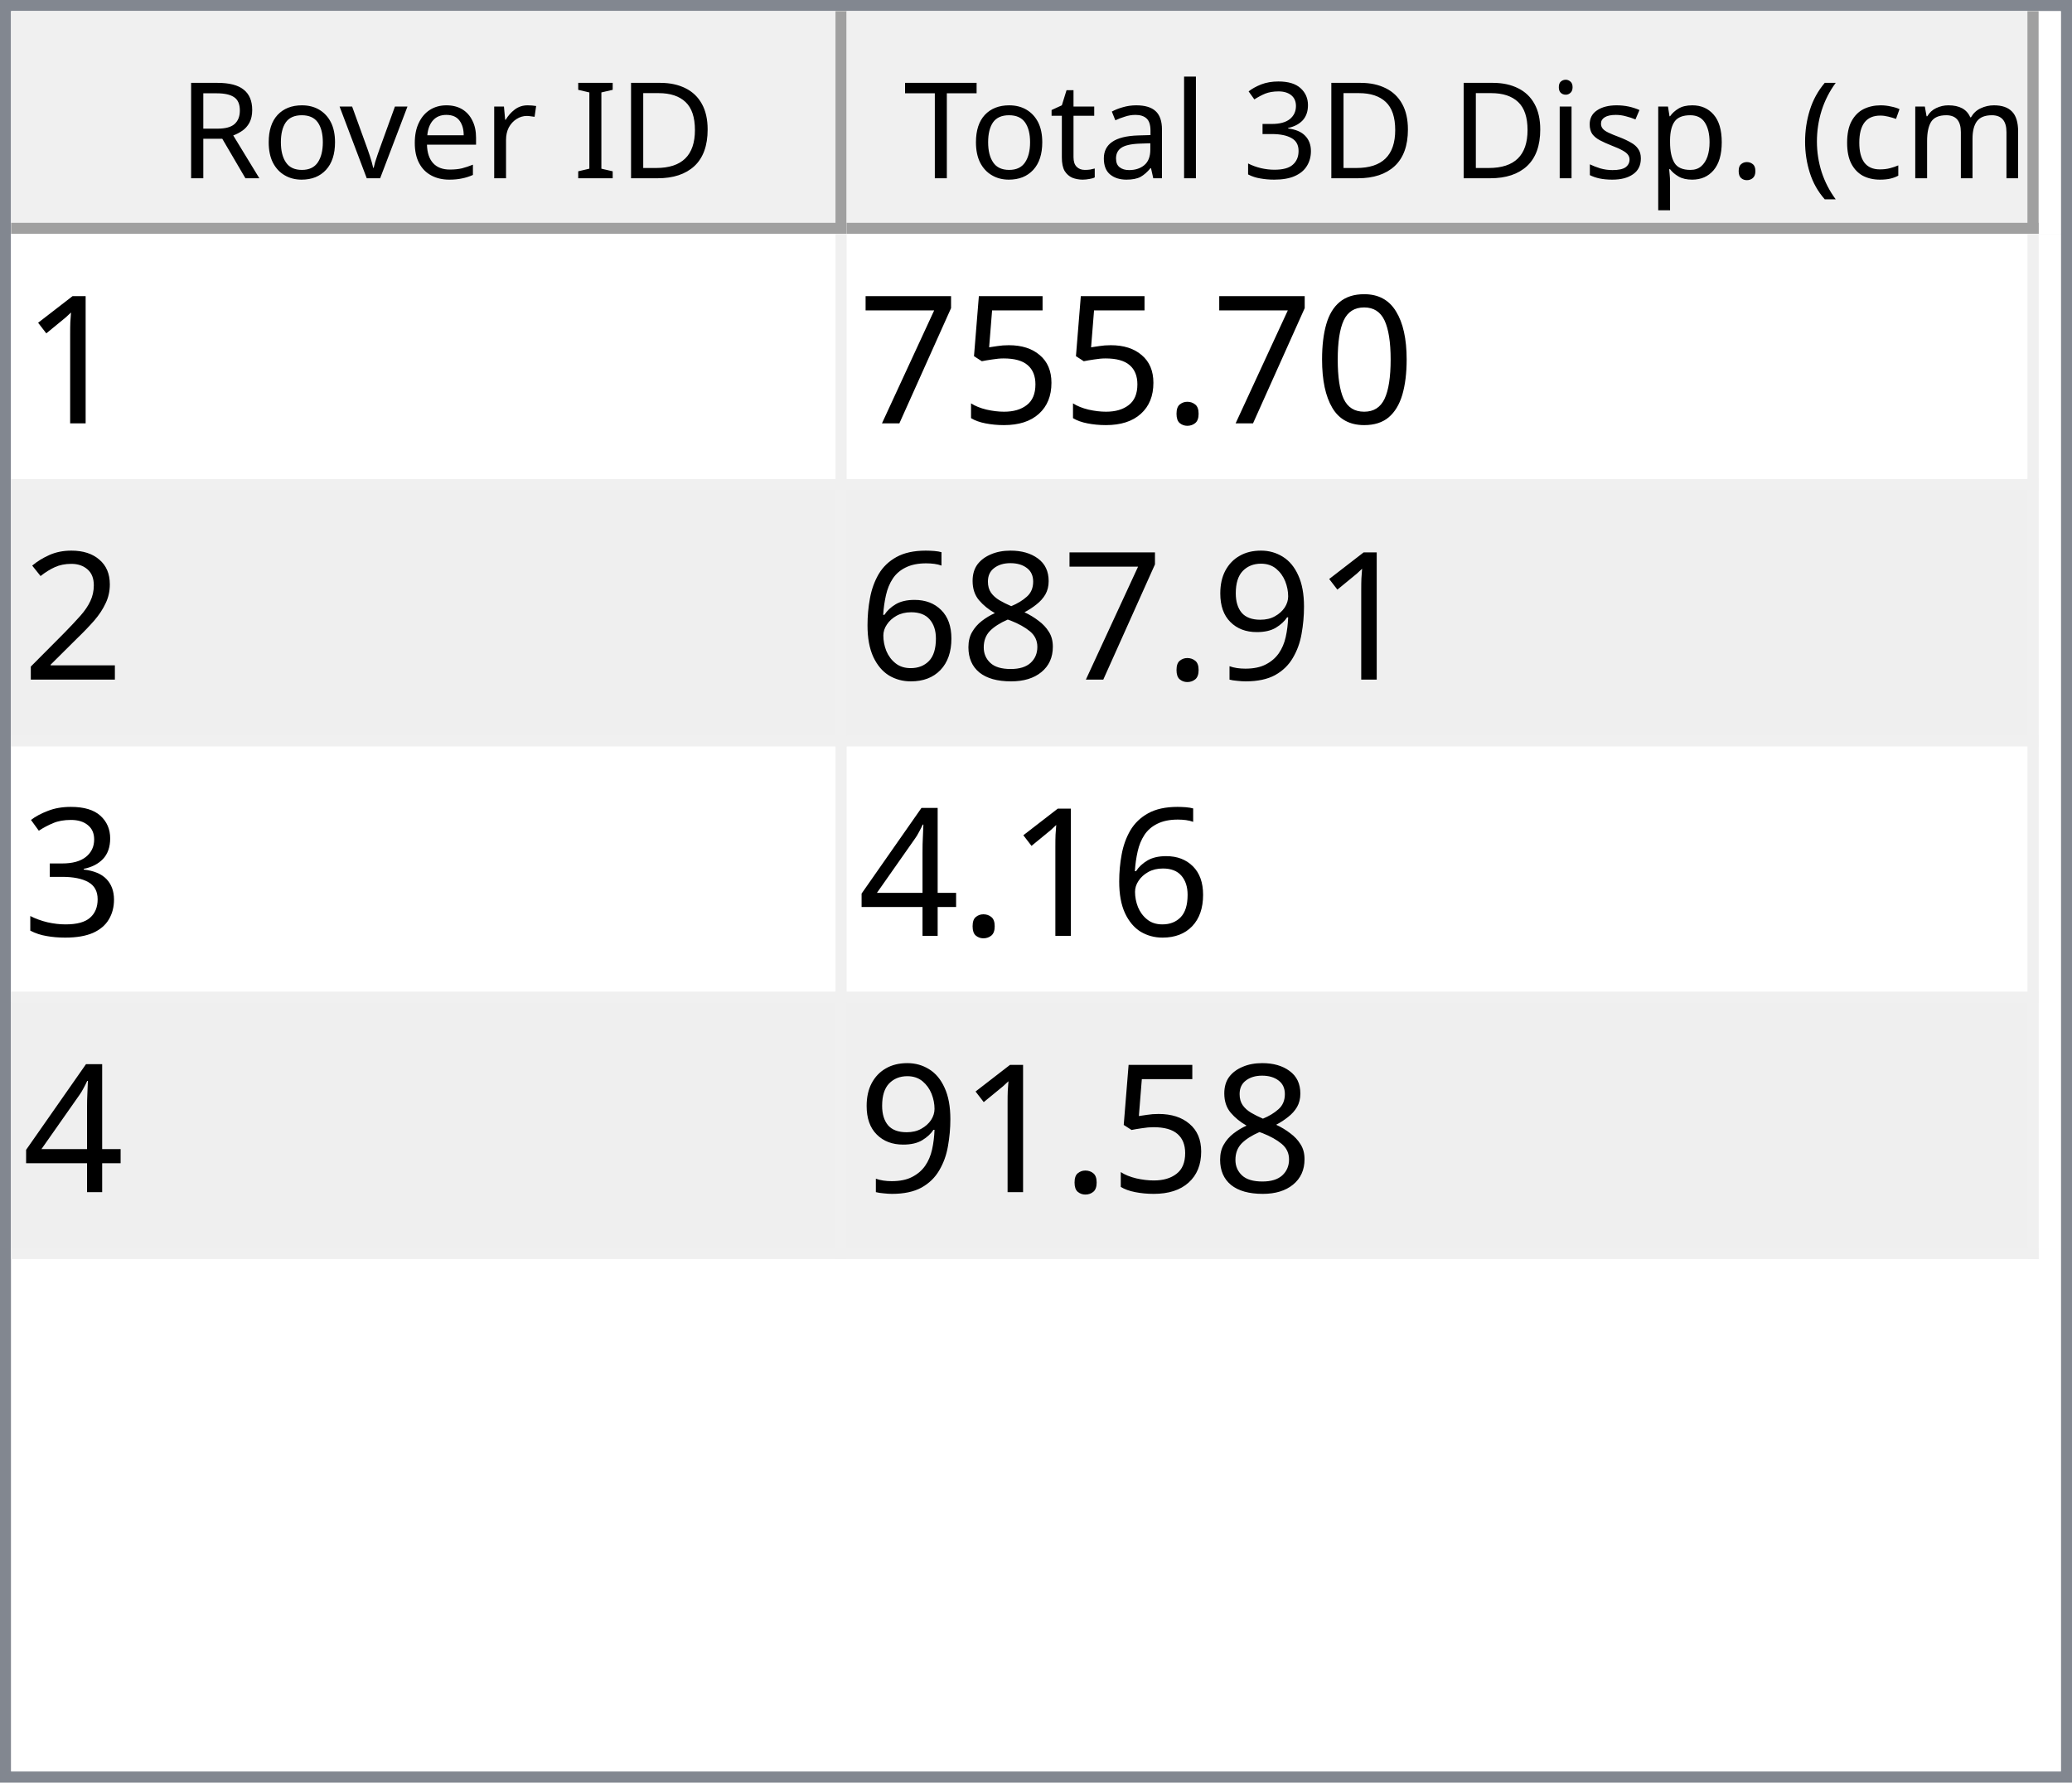
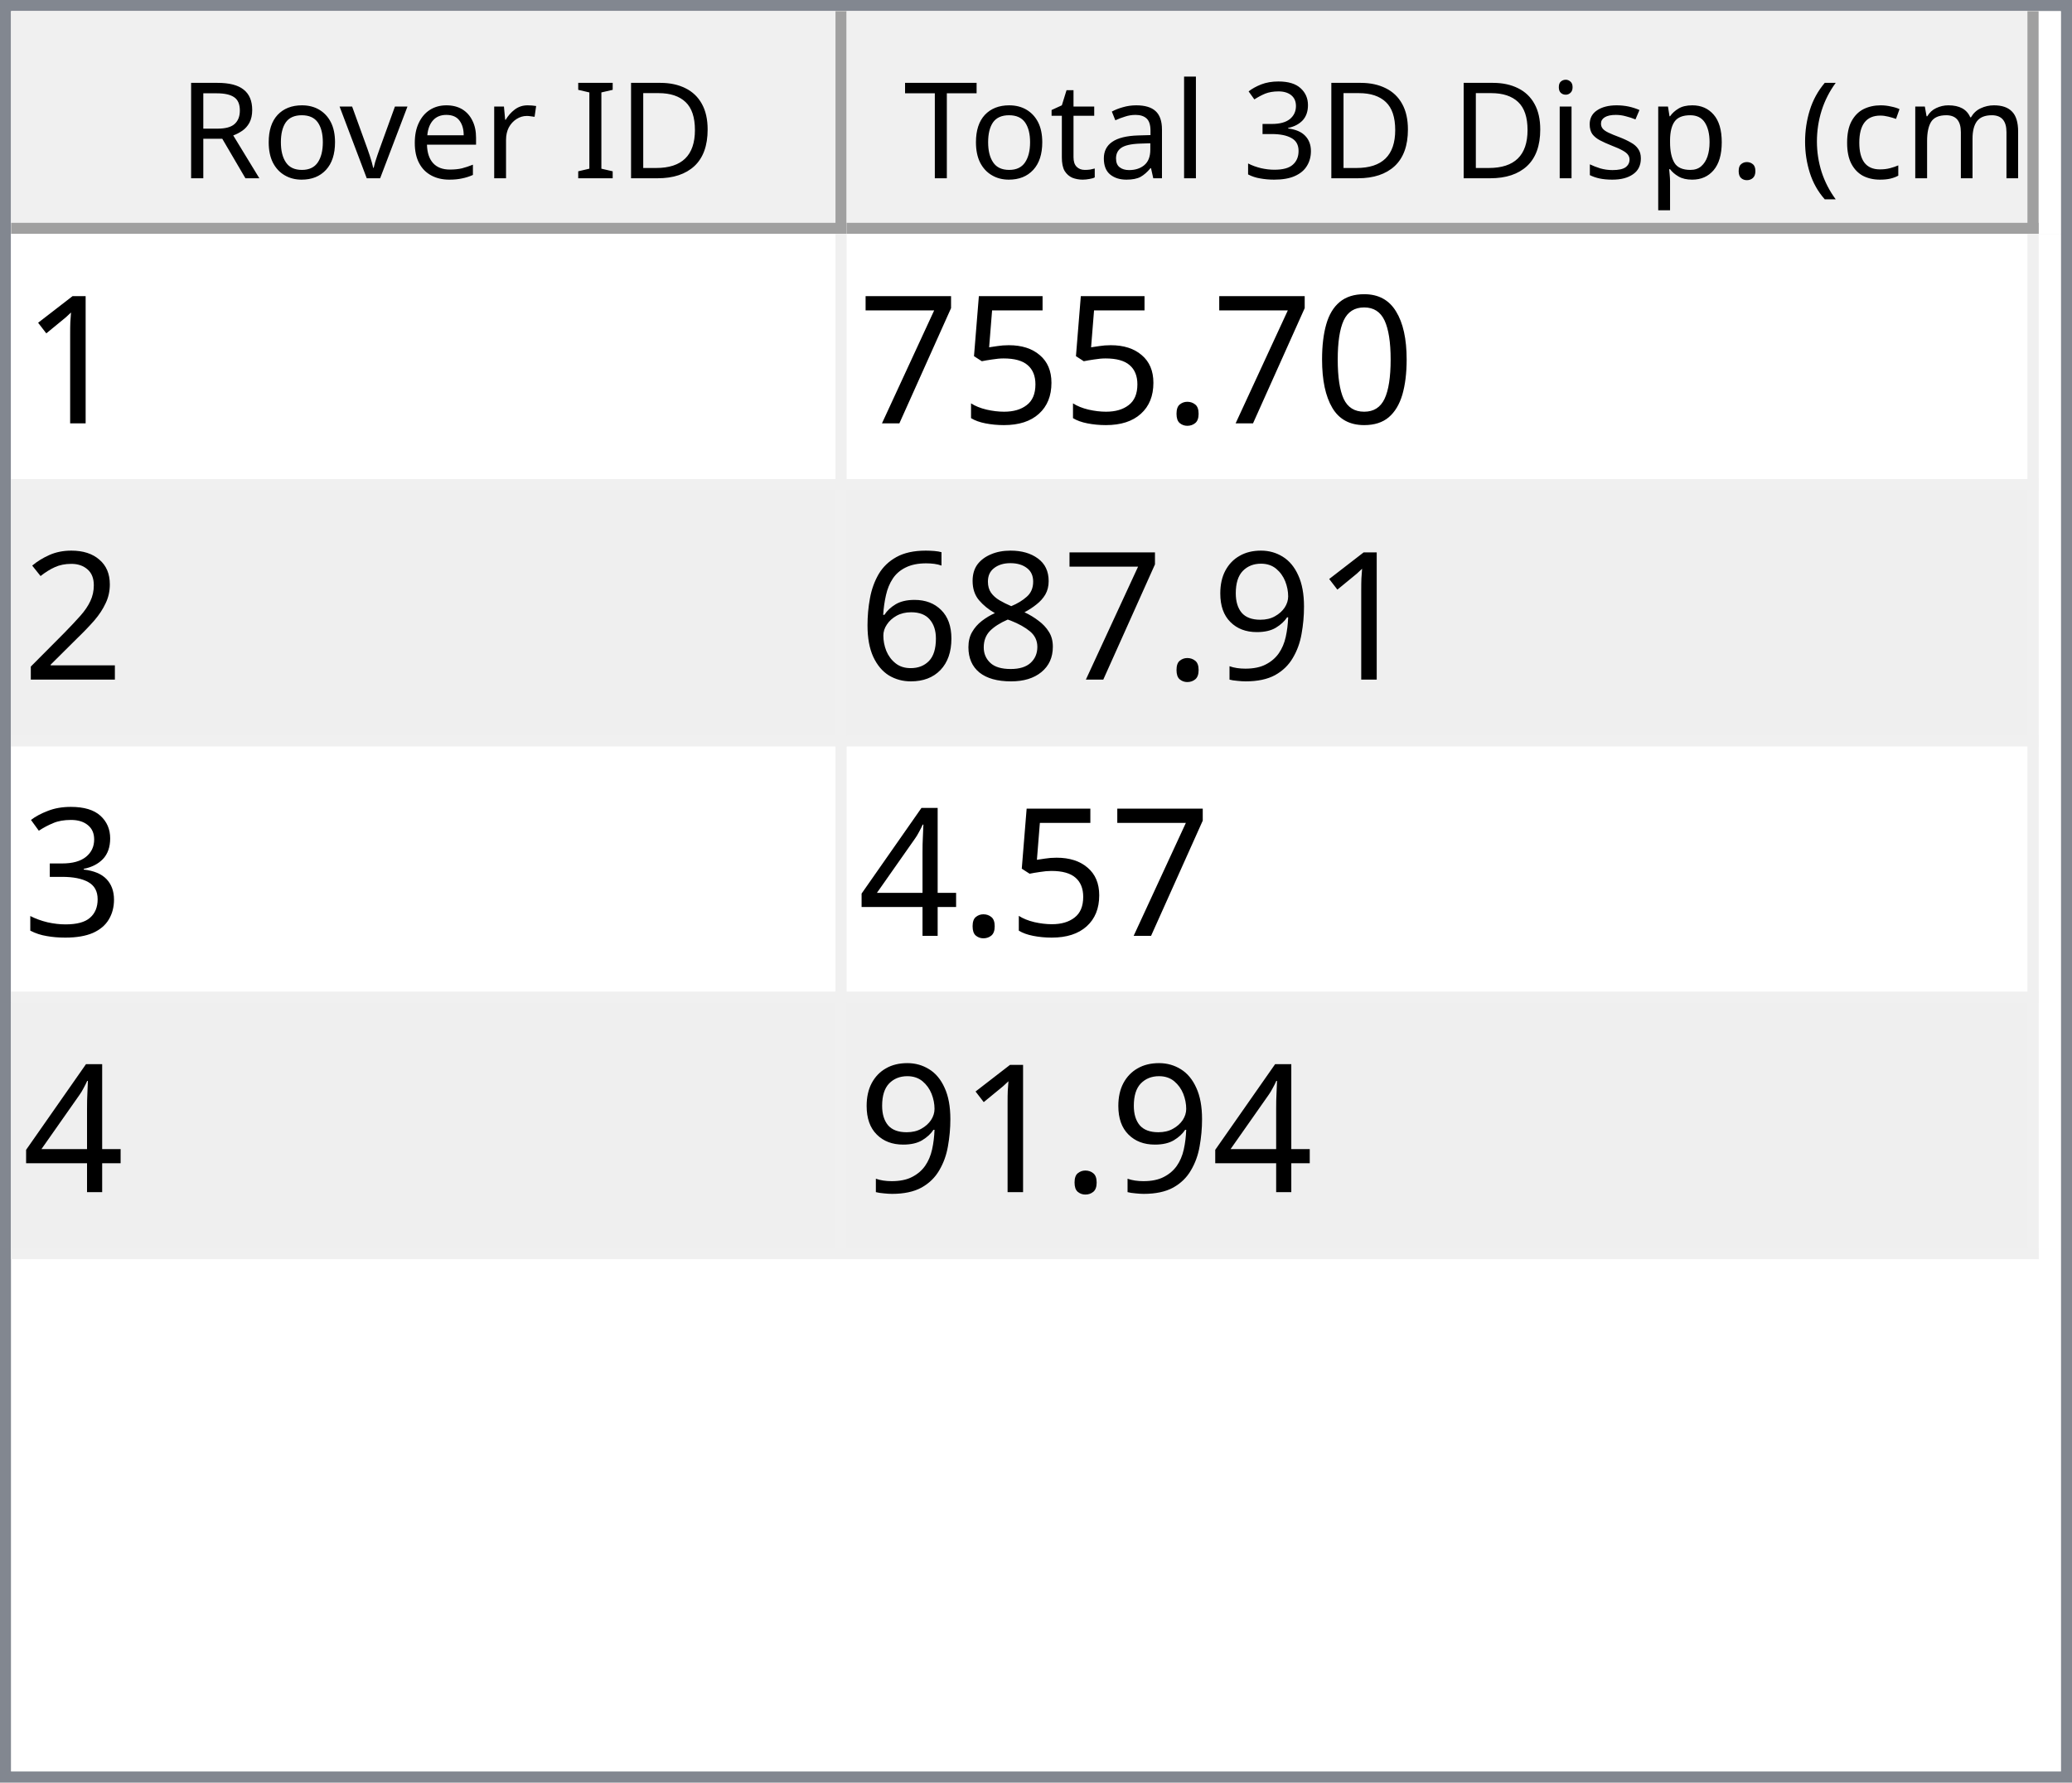
<svg xmlns="http://www.w3.org/2000/svg" style="fill-opacity:1; color-rendering:auto; color-interpolation:auto; text-rendering:auto; stroke:black; stroke-linecap:square; stroke-miterlimit:10; shape-rendering:auto; stroke-opacity:1; fill:black; stroke-dasharray:none; font-weight:normal; stroke-width:1; font-family:'Dialog'; font-style:normal; stroke-linejoin:miter; font-size:12px; stroke-dashoffset:0; image-rendering:auto;" width="186" height="160">
  <defs id="genericDefs" />
  <g>
    <defs id="defs1">
      <clipPath clipPathUnits="userSpaceOnUse" id="clipPath1">
        <path d="M0 0 L186 0 L186 160 L0 160 L0 0 Z" />
      </clipPath>
      <clipPath clipPathUnits="userSpaceOnUse" id="clipPath2">
        <path d="M0 0 L0 160 L186 160 L186 0 Z" />
      </clipPath>
      <clipPath clipPathUnits="userSpaceOnUse" id="clipPath3">
        <path d="M0 0 L0 20 L184 20 L184 0 Z" />
      </clipPath>
      <clipPath clipPathUnits="userSpaceOnUse" id="clipPath4">
        <path d="M0 0 L0 20 L75 20 L75 0 Z" />
      </clipPath>
      <clipPath clipPathUnits="userSpaceOnUse" id="clipPath5">
        <path d="M1 1 L1 19 L74 19 L74 1 Z" />
      </clipPath>
      <clipPath clipPathUnits="userSpaceOnUse" id="clipPath6">
        <path d="M0 0 L0 18 L73 18 L73 0 Z" />
      </clipPath>
      <clipPath clipPathUnits="userSpaceOnUse" id="clipPath7">
        <path d="M-0.5 -0.5 L-0.5 19.5 L74.5 19.5 L74.5 -0.5 Z" />
      </clipPath>
      <clipPath clipPathUnits="userSpaceOnUse" id="clipPath8">
        <path d="M0 0 L0 20 L107 20 L107 0 Z" />
      </clipPath>
      <clipPath clipPathUnits="userSpaceOnUse" id="clipPath9">
        <path d="M1 1 L1 19 L106 19 L106 1 Z" />
      </clipPath>
      <clipPath clipPathUnits="userSpaceOnUse" id="clipPath10">
        <path d="M0 0 L0 18 L105 18 L105 0 Z" />
      </clipPath>
      <clipPath clipPathUnits="userSpaceOnUse" id="clipPath11">
        <path d="M-0.5 -0.5 L-0.5 19.5 L106.5 19.5 L106.5 -0.5 Z" />
      </clipPath>
      <clipPath clipPathUnits="userSpaceOnUse" id="clipPath12">
        <path d="M0 0 L0 138 L184 138 L184 0 Z" />
      </clipPath>
      <clipPath clipPathUnits="userSpaceOnUse" id="clipPath13">
        <path d="M0 0 L0 92 L182 92 L182 0 Z" />
      </clipPath>
      <clipPath clipPathUnits="userSpaceOnUse" id="clipPath14">
        <path d="M-0.5 -0.5 L-0.5 91.5 L181.5 91.5 L181.5 -0.5 Z" />
      </clipPath>
      <clipPath clipPathUnits="userSpaceOnUse" id="clipPath15">
        <path d="M0 0 L0 22 L74 22 L74 0 Z" />
      </clipPath>
      <clipPath clipPathUnits="userSpaceOnUse" id="clipPath16">
        <path d="M0 0 L0 22 L106 22 L106 0 Z" />
      </clipPath>
      <font horiz-adv-x="64.551" id="font1">
        <font-face ascent="107.91" descent="25.098" units-per-em="100" style="font-style:normal; font-family:Segoe UI; font-weight:normal;" />
        <missing-glyph horiz-adv-x="64.551" d="M8.109 0 L8.109 68.266 L56.453 68.266 L56.453 0 L8.109 0 ZM15.328 7.234 L49.219 7.234 L49.219 61.031 L15.328 61.031 L15.328 7.234 Z" />
        <glyph unicode="D" horiz-adv-x="70.117" d="M9.188 0 L9.188 70.016 L28.516 70.016 Q65.531 70.016 65.531 35.891 Q65.531 19.672 55.25 9.836 Q44.969 0 27.734 0 L9.188 0 ZM17.391 62.594 L17.391 7.422 L27.828 7.422 Q41.609 7.422 49.273 14.797 Q56.938 22.172 56.938 35.688 Q56.938 62.594 28.328 62.594 L17.391 62.594 Z" />
        <glyph unicode="I" horiz-adv-x="26.611" d="M17.391 0 L9.188 0 L9.188 70.016 L17.391 70.016 L17.391 0 Z" />
        <glyph unicode=" " horiz-adv-x="27.393" d="" />
        <glyph unicode="r" horiz-adv-x="34.766" d="M34.188 41.891 Q32.078 43.5 28.125 43.5 Q23 43.5 19.555 38.672 Q16.109 33.844 16.109 25.484 L16.109 0 L8.109 0 L8.109 50 L16.109 50 L16.109 39.703 L16.312 39.703 Q18.016 44.969 21.531 47.922 Q25.047 50.875 29.391 50.875 Q32.516 50.875 34.188 50.203 L34.188 41.891 Z" />
        <glyph unicode="e" horiz-adv-x="52.295" d="M48.297 23 L12.984 23 Q13.188 14.656 17.484 10.109 Q21.781 5.562 29.297 5.562 Q37.75 5.562 44.828 11.141 L44.828 3.609 Q38.234 -1.172 27.391 -1.172 Q16.797 -1.172 10.742 5.641 Q4.688 12.453 4.688 24.812 Q4.688 36.469 11.305 43.82 Q17.922 51.172 27.734 51.172 Q37.547 51.172 42.922 44.828 Q48.297 38.484 48.297 27.203 L48.297 23 ZM40.094 29.781 Q40.047 36.719 36.75 40.578 Q33.453 44.438 27.594 44.438 Q21.922 44.438 17.969 40.383 Q14.016 36.328 13.094 29.781 L40.094 29.781 Z" />
        <glyph unicode="v" horiz-adv-x="47.9" d="M47.406 50 L27.484 0 L19.625 0 L0.688 50 L9.469 50 L22.172 13.672 Q23.578 9.672 23.922 6.688 L24.125 6.688 Q24.609 10.453 25.688 13.484 L38.969 50 L47.406 50 Z" />
        <glyph unicode="o" horiz-adv-x="58.594" d="M29 -1.172 Q17.922 -1.172 11.305 5.836 Q4.688 12.844 4.688 24.422 Q4.688 37.016 11.57 44.094 Q18.453 51.172 30.172 51.172 Q41.359 51.172 47.633 44.289 Q53.906 37.406 53.906 25.203 Q53.906 13.234 47.141 6.031 Q40.375 -1.172 29 -1.172 ZM29.594 44.438 Q21.875 44.438 17.383 39.188 Q12.891 33.938 12.891 24.703 Q12.891 15.828 17.43 10.695 Q21.969 5.562 29.594 5.562 Q37.359 5.562 41.531 10.594 Q45.703 15.625 45.703 24.906 Q45.703 34.281 41.531 39.359 Q37.359 44.438 29.594 44.438 Z" />
        <glyph unicode="R" horiz-adv-x="59.814" d="M59.375 0 L49.609 0 L37.891 19.625 Q36.281 22.359 34.766 24.289 Q33.25 26.219 31.664 27.438 Q30.078 28.656 28.25 29.219 Q26.422 29.781 24.125 29.781 L17.391 29.781 L17.391 0 L9.188 0 L9.188 70.016 L30.078 70.016 Q34.672 70.016 38.555 68.867 Q42.438 67.719 45.289 65.375 Q48.141 63.031 49.758 59.547 Q51.375 56.062 51.375 51.375 Q51.375 47.703 50.273 44.656 Q49.172 41.609 47.148 39.211 Q45.125 36.812 42.266 35.133 Q39.406 33.453 35.844 32.516 L35.844 32.328 Q37.594 31.547 38.891 30.547 Q40.188 29.547 41.359 28.18 Q42.531 26.812 43.68 25.078 Q44.828 23.344 46.234 21.047 L59.375 0 ZM17.391 62.594 L17.391 37.203 L28.516 37.203 Q31.594 37.203 34.203 38.133 Q36.812 39.062 38.719 40.797 Q40.625 42.531 41.703 45.047 Q42.781 47.562 42.781 50.688 Q42.781 56.297 39.141 59.445 Q35.5 62.594 28.609 62.594 L17.391 62.594 Z" />
        <glyph unicode=")" horiz-adv-x="30.176" d="M8.297 -15.922 L1.172 -15.922 Q16.406 2.344 16.406 26.812 Q16.406 51.469 1.078 70.016 L8.297 70.016 Q23.531 52.156 23.531 26.703 Q23.531 1.375 8.297 -15.922 Z" />
        <glyph unicode="m" horiz-adv-x="86.133" d="M79.109 0 L71.094 0 L71.094 28.719 Q71.094 37.016 68.531 40.727 Q65.969 44.438 59.906 44.438 Q54.781 44.438 51.195 39.75 Q47.609 35.062 47.609 28.516 L47.609 0 L39.594 0 L39.594 29.688 Q39.594 44.438 28.219 44.438 Q22.953 44.438 19.531 40.016 Q16.109 35.594 16.109 28.516 L16.109 0 L8.109 0 L8.109 50 L16.109 50 L16.109 42.094 L16.312 42.094 Q21.625 51.172 31.844 51.172 Q36.969 51.172 40.773 48.312 Q44.578 45.453 46 40.828 Q51.562 51.172 62.594 51.172 Q79.109 51.172 79.109 30.812 L79.109 0 Z" />
        <glyph unicode="c" horiz-adv-x="46.191" d="M42.188 2.297 Q36.422 -1.172 28.516 -1.172 Q17.828 -1.172 11.258 5.789 Q4.688 12.75 4.688 23.828 Q4.688 36.188 11.766 43.68 Q18.844 51.172 30.672 51.172 Q37.25 51.172 42.281 48.734 L42.281 40.531 Q36.719 44.438 30.375 44.438 Q22.703 44.438 17.797 38.945 Q12.891 33.453 12.891 24.516 Q12.891 15.719 17.508 10.641 Q22.125 5.562 29.891 5.562 Q36.422 5.562 42.188 9.906 L42.188 2.297 Z" />
        <glyph unicode="(" horiz-adv-x="30.176" d="M29.109 -15.922 L21.969 -15.922 Q6.844 1.375 6.844 26.703 Q6.844 52.156 21.969 70.016 L29.203 70.016 Q13.875 51.469 13.875 26.812 Q13.875 2.344 29.109 -15.922 Z" />
        <glyph unicode="." horiz-adv-x="21.68" d="M10.891 -1.078 Q8.641 -1.078 7.055 0.539 Q5.469 2.156 5.469 4.391 Q5.469 6.641 7.055 8.273 Q8.641 9.906 10.891 9.906 Q13.188 9.906 14.797 8.273 Q16.406 6.641 16.406 4.391 Q16.406 2.156 14.797 0.539 Q13.188 -1.078 10.891 -1.078 Z" />
        <glyph unicode="p" horiz-adv-x="58.789" d="M16.312 7.234 L16.109 7.234 L16.109 -23 L8.109 -23 L8.109 50 L16.109 50 L16.109 41.219 L16.312 41.219 Q22.219 51.172 33.594 51.172 Q43.266 51.172 48.688 44.461 Q54.109 37.75 54.109 26.469 Q54.109 13.922 48 6.375 Q41.891 -1.172 31.297 -1.172 Q21.578 -1.172 16.312 7.234 ZM16.109 27.391 L16.109 20.406 Q16.109 14.203 20.141 9.883 Q24.172 5.562 30.375 5.562 Q37.641 5.562 41.773 11.133 Q45.906 16.703 45.906 26.609 Q45.906 34.969 42.047 39.703 Q38.188 44.438 31.594 44.438 Q24.609 44.438 20.359 39.578 Q16.109 34.719 16.109 27.391 Z" />
        <glyph unicode="s" horiz-adv-x="42.432" d="M5.078 1.812 L5.078 10.406 Q11.625 5.562 19.484 5.562 Q30.031 5.562 30.031 12.594 Q30.031 14.594 29.125 15.992 Q28.219 17.391 26.68 18.461 Q25.141 19.531 23.07 20.383 Q21 21.234 18.609 22.172 Q15.281 23.484 12.766 24.828 Q10.25 26.172 8.57 27.859 Q6.891 29.547 6.031 31.695 Q5.172 33.844 5.172 36.719 Q5.172 40.234 6.789 42.945 Q8.406 45.656 11.086 47.484 Q13.766 49.312 17.211 50.242 Q20.656 51.172 24.312 51.172 Q30.812 51.172 35.938 48.922 L35.938 40.828 Q30.422 44.438 23.25 44.438 Q21 44.438 19.195 43.922 Q17.391 43.406 16.094 42.477 Q14.797 41.547 14.086 40.258 Q13.375 38.969 13.375 37.406 Q13.375 35.453 14.086 34.133 Q14.797 32.812 16.164 31.789 Q17.531 30.766 19.484 29.938 Q21.438 29.109 23.922 28.125 Q27.25 26.859 29.883 25.516 Q32.516 24.172 34.375 22.484 Q36.234 20.797 37.234 18.602 Q38.234 16.406 38.234 13.375 Q38.234 9.672 36.602 6.938 Q34.969 4.203 32.234 2.398 Q29.5 0.594 25.93 -0.289 Q22.359 -1.172 18.453 -1.172 Q10.75 -1.172 5.078 1.812 Z" />
        <glyph unicode="i" horiz-adv-x="24.219" d="M12.203 62.703 Q10.062 62.703 8.547 64.164 Q7.031 65.625 7.031 67.875 Q7.031 70.125 8.547 71.609 Q10.062 73.094 12.203 73.094 Q14.406 73.094 15.945 71.609 Q17.484 70.125 17.484 67.875 Q17.484 65.719 15.945 64.211 Q14.406 62.703 12.203 62.703 ZM16.109 0 L8.109 0 L8.109 50 L16.109 50 L16.109 0 Z" />
        <glyph unicode="3" horiz-adv-x="53.906" d="M46.531 19.828 Q46.531 15.094 44.75 11.211 Q42.969 7.328 39.719 4.57 Q36.469 1.812 31.93 0.297 Q27.391 -1.219 21.922 -1.219 Q11.922 -1.219 6 2.594 L6 11.188 Q13.094 5.609 22.219 5.609 Q25.875 5.609 28.828 6.539 Q31.781 7.469 33.906 9.227 Q36.031 10.984 37.18 13.477 Q38.328 15.969 38.328 19.094 Q38.328 32.812 18.797 32.812 L12.984 32.812 L12.984 39.594 L18.5 39.594 Q35.797 39.594 35.797 52.484 Q35.797 64.406 22.609 64.406 Q15.188 64.406 8.688 59.422 L8.688 67.188 Q15.375 71.188 24.609 71.188 Q29 71.188 32.57 69.969 Q36.141 68.75 38.68 66.555 Q41.219 64.359 42.609 61.281 Q44 58.203 44 54.5 Q44 40.672 30.031 36.719 L30.031 36.531 Q33.594 36.141 36.625 34.797 Q39.656 33.453 41.852 31.305 Q44.047 29.156 45.289 26.25 Q46.531 23.344 46.531 19.828 Z" />
        <glyph unicode="l" horiz-adv-x="24.219" d="M16.109 0 L8.109 0 L8.109 74.031 L16.109 74.031 L16.109 0 Z" />
        <glyph unicode="a" horiz-adv-x="50.879" d="M43.891 0 L35.891 0 L35.891 7.812 L35.688 7.812 Q30.469 -1.172 20.312 -1.172 Q12.844 -1.172 8.617 2.781 Q4.391 6.734 4.391 13.281 Q4.391 27.297 20.906 29.594 L35.891 31.688 Q35.891 44.438 25.594 44.438 Q16.547 44.438 9.281 38.281 L9.281 46.484 Q16.656 51.172 26.266 51.172 Q43.891 51.172 43.891 32.516 L43.891 0 ZM35.891 25.297 L23.828 23.641 Q18.266 22.859 15.43 20.875 Q12.594 18.891 12.594 13.875 Q12.594 10.203 15.211 7.883 Q17.828 5.562 22.172 5.562 Q28.125 5.562 32.008 9.742 Q35.891 13.922 35.891 20.312 L35.891 25.297 Z" />
        <glyph unicode="t" horiz-adv-x="33.887" d="M31.297 0.484 Q28.469 -1.078 23.828 -1.078 Q10.688 -1.078 10.688 13.578 L10.688 43.172 L2.094 43.172 L2.094 50 L10.688 50 L10.688 62.203 L18.703 64.797 L18.703 50 L31.297 50 L31.297 43.172 L18.703 43.172 L18.703 14.984 Q18.703 9.969 20.414 7.82 Q22.125 5.672 26.078 5.672 Q29.109 5.672 31.297 7.328 L31.297 0.484 Z" />
        <glyph unicode="T" horiz-adv-x="52.393" d="M50.594 62.594 L30.375 62.594 L30.375 0 L22.172 0 L22.172 62.594 L2 62.594 L2 70.016 L50.594 70.016 L50.594 62.594 Z" />
      </font>
      <font horiz-adv-x="75.0" id="font2">
        <font-face ascent="100.537" descent="21.973" units-per-em="100" style="font-style:normal; font-family:sans-serif; font-weight:normal;" />
        <missing-glyph horiz-adv-x="75.0" d="M12.5 0 L12.5 62.5 L62.5 62.5 L62.5 0 L12.5 0 ZM14.062 1.562 L60.938 1.562 L60.938 60.938 L14.062 60.938 L14.062 1.562 Z" />
        <glyph unicode="1" horiz-adv-x="55.615" d="M37.25 0 L28.469 0 L28.469 56 Q25.297 52.984 20.141 49.953 Q14.984 46.922 10.891 45.406 L10.891 53.906 Q18.266 57.375 23.781 62.305 Q29.297 67.234 31.594 71.875 L37.25 71.875 L37.25 0 Z" />
        <glyph unicode="0" horiz-adv-x="55.615" d="M4.156 35.297 Q4.156 48 6.766 55.742 Q9.375 63.484 14.523 67.68 Q19.672 71.875 27.484 71.875 Q33.25 71.875 37.594 69.555 Q41.938 67.234 44.773 62.867 Q47.609 58.5 49.219 52.227 Q50.828 45.953 50.828 35.297 Q50.828 22.703 48.242 14.969 Q45.656 7.234 40.508 3.008 Q35.359 -1.219 27.484 -1.219 Q17.141 -1.219 11.234 6.203 Q4.156 15.141 4.156 35.297 ZM13.188 35.297 Q13.188 17.672 17.312 11.836 Q21.438 6 27.484 6 Q33.547 6 37.672 11.859 Q41.797 17.719 41.797 35.297 Q41.797 52.984 37.672 58.789 Q33.547 64.594 27.391 64.594 Q21.344 64.594 17.719 59.469 Q13.188 52.938 13.188 35.297 Z" />
        <glyph unicode="." horiz-adv-x="27.783" d="M9.078 0 L9.078 10.016 L19.094 10.016 L19.094 0 L9.078 0 Z" />
        <glyph unicode="5" horiz-adv-x="55.615" d="M4.156 18.75 L13.375 19.531 Q14.406 12.797 18.141 9.398 Q21.875 6 27.156 6 Q33.5 6 37.891 10.789 Q42.281 15.578 42.281 23.484 Q42.281 31 38.062 35.352 Q33.844 39.703 27 39.703 Q22.75 39.703 19.336 37.773 Q15.922 35.844 13.969 32.766 L5.719 33.844 L12.641 70.609 L48.25 70.609 L48.25 62.203 L19.672 62.203 L15.828 42.969 Q22.266 47.469 29.344 47.469 Q38.719 47.469 45.164 40.969 Q51.609 34.469 51.609 24.266 Q51.609 14.547 45.953 7.469 Q39.062 -1.219 27.156 -1.219 Q17.391 -1.219 11.211 4.25 Q5.031 9.719 4.156 18.75 Z" />
        <glyph unicode="7" horiz-adv-x="55.615" d="M4.734 62.203 L4.734 70.656 L51.078 70.656 L51.078 63.812 Q44.234 56.547 37.523 44.484 Q30.812 32.422 27.156 19.672 Q24.516 10.688 23.781 0 L14.75 0 Q14.891 8.453 18.062 20.414 Q21.234 32.375 27.172 43.484 Q33.109 54.594 39.797 62.203 L4.734 62.203 Z" />
        <glyph unicode="2" horiz-adv-x="55.615" d="M50.344 8.453 L50.344 0 L3.031 0 Q2.938 3.172 4.047 6.109 Q5.859 10.938 9.836 15.625 Q13.812 20.312 21.344 26.469 Q33.016 36.031 37.117 41.625 Q41.219 47.219 41.219 52.203 Q41.219 57.422 37.477 61.008 Q33.734 64.594 27.734 64.594 Q21.391 64.594 17.578 60.789 Q13.766 56.984 13.719 50.25 L4.688 51.172 Q5.609 61.281 11.664 66.578 Q17.719 71.875 27.938 71.875 Q38.234 71.875 44.242 66.164 Q50.25 60.453 50.25 52 Q50.25 47.703 48.492 43.555 Q46.734 39.406 42.656 34.812 Q38.578 30.219 29.109 22.219 Q21.188 15.578 18.945 13.211 Q16.703 10.844 15.234 8.453 L50.344 8.453 Z" />
        <glyph unicode="9" horiz-adv-x="55.615" d="M5.469 16.547 L13.922 17.328 Q14.984 11.375 18.016 8.688 Q21.047 6 25.781 6 Q29.828 6 32.883 7.859 Q35.938 9.719 37.891 12.82 Q39.844 15.922 41.164 21.195 Q42.484 26.469 42.484 31.938 Q42.484 32.516 42.438 33.688 Q39.797 29.5 35.234 26.883 Q30.672 24.266 25.344 24.266 Q16.453 24.266 10.305 30.711 Q4.156 37.156 4.156 47.703 Q4.156 58.594 10.578 65.234 Q17 71.875 26.656 71.875 Q33.641 71.875 39.43 68.117 Q45.219 64.359 48.219 57.398 Q51.219 50.438 51.219 37.25 Q51.219 23.531 48.242 15.406 Q45.266 7.281 39.383 3.031 Q33.5 -1.219 25.594 -1.219 Q17.188 -1.219 11.867 3.445 Q6.547 8.109 5.469 16.547 ZM41.453 48.141 Q41.453 55.719 37.43 60.156 Q33.406 64.594 27.734 64.594 Q21.875 64.594 17.531 59.812 Q13.188 55.031 13.188 47.406 Q13.188 40.578 17.312 36.305 Q21.438 32.031 27.484 32.031 Q33.594 32.031 37.523 36.305 Q41.453 40.578 41.453 48.141 Z" />
        <glyph unicode="8" horiz-adv-x="55.615" d="M17.672 38.812 Q12.203 40.828 9.57 44.539 Q6.938 48.25 6.938 53.422 Q6.938 61.234 12.555 66.555 Q18.172 71.875 27.484 71.875 Q36.859 71.875 42.578 66.43 Q48.297 60.984 48.297 53.172 Q48.297 48.188 45.68 44.508 Q43.062 40.828 37.75 38.812 Q44.344 36.672 47.781 31.883 Q51.219 27.094 51.219 20.453 Q51.219 11.281 44.727 5.031 Q38.234 -1.219 27.641 -1.219 Q17.047 -1.219 10.547 5.055 Q4.047 11.328 4.047 20.703 Q4.047 27.688 7.594 32.398 Q11.141 37.109 17.672 38.812 ZM15.922 53.719 Q15.922 48.641 19.195 45.414 Q22.469 42.188 27.688 42.188 Q32.766 42.188 36.016 45.383 Q39.266 48.578 39.266 53.219 Q39.266 58.062 35.914 61.359 Q32.562 64.656 27.594 64.656 Q22.562 64.656 19.242 61.43 Q15.922 58.203 15.922 53.719 ZM13.094 20.656 Q13.094 16.891 14.875 13.375 Q16.656 9.859 20.172 7.93 Q23.688 6 27.734 6 Q34.031 6 38.133 10.055 Q42.234 14.109 42.234 20.359 Q42.234 26.703 38.016 30.859 Q33.797 35.016 27.438 35.016 Q21.234 35.016 17.164 30.914 Q13.094 26.812 13.094 20.656 Z" />
        <glyph unicode="6" horiz-adv-x="55.615" d="M49.75 54.047 L41.016 53.375 Q39.844 58.547 37.703 60.891 Q34.125 64.656 28.906 64.656 Q24.703 64.656 21.531 62.312 Q17.391 59.281 14.992 53.469 Q12.594 47.656 12.5 36.922 Q15.672 41.75 20.266 44.094 Q24.859 46.438 29.891 46.438 Q38.672 46.438 44.852 39.969 Q51.031 33.5 51.031 23.25 Q51.031 16.5 48.125 10.719 Q45.219 4.938 40.141 1.859 Q35.062 -1.219 28.609 -1.219 Q17.625 -1.219 10.695 6.859 Q3.766 14.938 3.766 33.5 Q3.766 54.25 11.422 63.672 Q18.109 71.875 29.438 71.875 Q37.891 71.875 43.289 67.141 Q48.688 62.406 49.75 54.047 ZM13.875 23.188 Q13.875 18.656 15.797 14.508 Q17.719 10.359 21.188 8.18 Q24.656 6 28.469 6 Q34.031 6 38.039 10.492 Q42.047 14.984 42.047 22.703 Q42.047 30.125 38.086 34.398 Q34.125 38.672 28.125 38.672 Q22.172 38.672 18.023 34.398 Q13.875 30.125 13.875 23.188 Z" />
        <glyph unicode="3" horiz-adv-x="55.615" d="M4.203 18.891 L12.984 20.062 Q14.5 12.594 18.141 9.297 Q21.781 6 27 6 Q33.203 6 37.477 10.297 Q41.75 14.594 41.75 20.953 Q41.75 27 37.797 30.93 Q33.844 34.859 27.734 34.859 Q25.25 34.859 21.531 33.891 L22.516 41.609 Q23.391 41.5 23.922 41.5 Q29.547 41.5 34.039 44.43 Q38.531 47.359 38.531 53.469 Q38.531 58.297 35.258 61.477 Q31.984 64.656 26.812 64.656 Q21.688 64.656 18.266 61.43 Q14.844 58.203 13.875 51.766 L5.078 53.328 Q6.688 62.156 12.398 67.016 Q18.109 71.875 26.609 71.875 Q32.469 71.875 37.398 69.359 Q42.328 66.844 44.945 62.5 Q47.562 58.156 47.562 53.266 Q47.562 48.641 45.07 44.828 Q42.578 41.016 37.703 38.766 Q44.047 37.312 47.562 32.695 Q51.078 28.078 51.078 21.141 Q51.078 11.766 44.242 5.25 Q37.406 -1.266 26.953 -1.266 Q17.531 -1.266 11.305 4.352 Q5.078 9.969 4.203 18.891 Z" />
        <glyph unicode="4" horiz-adv-x="55.615" d="M32.328 0 L32.328 17.141 L1.266 17.141 L1.266 25.203 L33.938 71.578 L41.109 71.578 L41.109 25.203 L50.781 25.203 L50.781 17.141 L41.109 17.141 L41.109 0 L32.328 0 ZM32.328 25.203 L32.328 57.469 L9.906 25.203 L32.328 25.203 Z" />
      </font>
    </defs>
    <g style="fill:white; stroke:white;">
      <rect x="0" y="0" width="186" style="clip-path:url(#clipPath1); stroke:none;" height="160" />
    </g>
    <g style="fill:white; text-rendering:optimizeSpeed; color-rendering:optimizeSpeed; image-rendering:optimizeSpeed; shape-rendering:crispEdges; stroke:white; color-interpolation:sRGB;">
      <rect x="0" width="186" height="160" y="0" style="stroke:none;" />
      <path style="stroke:none;" d="M0 160 L186 160 L186 0 L0 0 Z" />
    </g>
    <g style="fill:rgb(240,240,240); font-family:'Segoe UI'; stroke:rgb(240,240,240);">
      <rect x="0" y="0" width="186" style="clip-path:url(#clipPath2); stroke:none;" height="160" />
    </g>
    <g style="fill:rgb(130,135,144); font-family:'Segoe UI'; stroke:rgb(130,135,144);">
      <path d="M0 0 L186 0 L186 160 L0 160 L0 0 ZM1 1 L185 1 L185 159 L1 159 L1 1 Z" style="fill-rule:evenodd; clip-path:url(#clipPath2); stroke:none;" />
    </g>
    <g style="fill:white; font-family:'Segoe UI'; stroke:white;" transform="translate(1,1)">
      <rect x="0" y="0" width="184" style="clip-path:url(#clipPath3); stroke:none;" height="20" />
    </g>
    <g style="fill:rgb(240,240,240); font-family:'Segoe UI'; stroke:rgb(240,240,240);" transform="translate(1,1)">
      <rect x="0" y="0" width="75" style="clip-path:url(#clipPath4); stroke:none;" height="20" />
    </g>
    <g style="font-family:'Segoe UI';" transform="translate(2,2)">
      <text x="14" xml:space="preserve" y="14" style="clip-path:url(#clipPath6); stroke:none;">Rover ID</text>
    </g>
    <g style="fill:rgb(160,160,160); font-family:'Segoe UI'; stroke:rgb(160,160,160); stroke-linejoin:bevel;" transform="translate(1.5,1.5)">
      <line x1="74" x2="74" y1="0" style="fill:none; clip-path:url(#clipPath7);" y2="19" />
    </g>
    <g style="fill:rgb(160,160,160); font-family:'Segoe UI'; stroke:rgb(160,160,160); stroke-linejoin:bevel;" transform="matrix(1,0,0,1,1,1) translate(0.5,0.5)">
      <line x1="0" x2="74" y1="19" style="fill:none; clip-path:url(#clipPath7);" y2="19" />
    </g>
    <g style="fill:rgb(240,240,240); font-family:'Segoe UI'; stroke:rgb(240,240,240);" transform="translate(76,1)">
      <rect x="0" y="0" width="107" style="clip-path:url(#clipPath8); stroke:none;" height="20" />
    </g>
    <g style="font-family:'Segoe UI';" transform="translate(77,2)">
      <text x="1" xml:space="preserve" y="14" style="clip-path:url(#clipPath10); stroke:none;"> Total 3D Disp. (cm)</text>
    </g>
    <g style="fill:rgb(160,160,160); font-family:'Segoe UI'; stroke:rgb(160,160,160); stroke-linejoin:bevel;" transform="translate(76.5,1.5)">
      <line x1="106" x2="106" y1="0" style="fill:none; clip-path:url(#clipPath11);" y2="19" />
    </g>
    <g style="fill:rgb(160,160,160); font-family:'Segoe UI'; stroke:rgb(160,160,160); stroke-linejoin:bevel;" transform="matrix(1,0,0,1,76,1) translate(0.5,0.5)">
      <line x1="0" x2="106" y1="19" style="fill:none; clip-path:url(#clipPath11);" y2="19" />
    </g>
    <g style="fill:white; font-family:'Segoe UI'; stroke:white;" transform="translate(1,21)">
      <rect x="0" y="0" width="184" style="clip-path:url(#clipPath12); stroke:none;" height="138" />
    </g>
    <g style="fill:rgb(240,240,240); font-size:16px; font-family:sans-serif; stroke:rgb(240,240,240);" transform="translate(1,21)">
      <rect x="0" y="0" width="182" style="clip-path:url(#clipPath13); stroke:none;" height="92" />
      <line transform="translate(0.5,0.5)" x1="0" x2="181" y1="22" style="clip-path:url(#clipPath14); fill:none; stroke-linejoin:bevel;" y2="22" />
    </g>
    <g transform="matrix(1,0,0,1,1,21) translate(0.5,0.5)" style="fill:rgb(240,240,240); font-size:16px; font-family:sans-serif; stroke:rgb(240,240,240); stroke-linejoin:bevel;">
      <line x1="0" x2="181" y1="45" style="fill:none; clip-path:url(#clipPath14);" y2="45" />
    </g>
    <g transform="matrix(1,0,0,1,1,21) translate(0.5,0.5)" style="fill:rgb(240,240,240); font-size:16px; font-family:sans-serif; stroke:rgb(240,240,240); stroke-linejoin:bevel;">
      <line x1="0" x2="181" y1="68" style="fill:none; clip-path:url(#clipPath14);" y2="68" />
    </g>
    <g transform="matrix(1,0,0,1,1,21) translate(0.5,0.5)" style="fill:rgb(240,240,240); font-size:16px; font-family:sans-serif; stroke:rgb(240,240,240); stroke-linejoin:bevel;">
      <line x1="0" x2="181" y1="91" style="fill:none; clip-path:url(#clipPath14);" y2="91" />
    </g>
    <g transform="matrix(1,0,0,1,1,21) translate(0.5,0.5)" style="fill:rgb(240,240,240); font-size:16px; font-family:sans-serif; stroke:rgb(240,240,240); stroke-linejoin:bevel;">
      <line x1="74" x2="74" y1="0" style="fill:none; clip-path:url(#clipPath14);" y2="91" />
    </g>
    <g transform="matrix(1,0,0,1,1,21) translate(0.5,0.5)" style="fill:rgb(240,240,240); font-size:16px; font-family:sans-serif; stroke:rgb(240,240,240); stroke-linejoin:bevel;">
      <line x1="181" x2="181" y1="0" style="fill:none; clip-path:url(#clipPath14);" y2="91" />
    </g>
    <g style="fill:white; font-size:16px; font-family:sans-serif; stroke:white;" transform="matrix(1,0,0,1,1,21)">
      <rect x="0" y="0" width="74" style="clip-path:url(#clipPath15); stroke:none;" height="22" />
      <text x="1" y="17" style="fill:black; clip-path:url(#clipPath15); stroke:none;" xml:space="preserve">1</text>
    </g>
    <g style="fill:white; font-size:16px; font-family:sans-serif; stroke:white;" transform="matrix(1,0,0,1,1,21) translate(75,0)">
      <rect x="0" y="0" width="106" style="clip-path:url(#clipPath16); stroke:none;" height="22" />
      <text x="1" y="17" style="fill:black; clip-path:url(#clipPath16); stroke:none;" xml:space="preserve">755.70</text>
    </g>
    <g style="fill:rgb(239,239,239); font-size:16px; font-family:sans-serif; stroke:rgb(239,239,239);" transform="matrix(1,0,0,1,1,21) translate(0,23)">
      <rect x="0" y="0" width="74" style="clip-path:url(#clipPath15); stroke:none;" height="22" />
      <text x="1" y="17" style="fill:black; clip-path:url(#clipPath15); stroke:none;" xml:space="preserve">2</text>
    </g>
    <g style="fill:rgb(239,239,239); font-size:16px; font-family:sans-serif; stroke:rgb(239,239,239);" transform="matrix(1,0,0,1,1,21) translate(75,23)">
      <rect x="0" y="0" width="106" style="clip-path:url(#clipPath16); stroke:none;" height="22" />
      <text x="1" y="17" style="fill:black; clip-path:url(#clipPath16); stroke:none;" xml:space="preserve">687.91</text>
    </g>
    <g style="fill:white; font-size:16px; font-family:sans-serif; stroke:white;" transform="matrix(1,0,0,1,1,21) translate(0,46)">
      <rect x="0" y="0" width="74" style="clip-path:url(#clipPath15); stroke:none;" height="22" />
      <text x="1" y="17" style="fill:black; clip-path:url(#clipPath15); stroke:none;" xml:space="preserve">3</text>
    </g>
    <g style="fill:white; font-size:16px; font-family:sans-serif; stroke:white;" transform="matrix(1,0,0,1,1,21) translate(75,46)">
      <rect x="0" y="0" width="106" style="clip-path:url(#clipPath16); stroke:none;" height="22" />
-       <text x="1" y="17" style="fill:black; clip-path:url(#clipPath16); stroke:none;" xml:space="preserve">4.16</text>
+       <text x="1" y="17" style="fill:black; clip-path:url(#clipPath16); stroke:none;" xml:space="preserve">4.57</text>
    </g>
    <g style="fill:rgb(239,239,239); font-size:16px; font-family:sans-serif; stroke:rgb(239,239,239);" transform="matrix(1,0,0,1,1,21) translate(0,69)">
      <rect x="0" y="0" width="74" style="clip-path:url(#clipPath15); stroke:none;" height="22" />
      <text x="1" y="17" style="fill:black; clip-path:url(#clipPath15); stroke:none;" xml:space="preserve">4</text>
    </g>
    <g style="fill:rgb(239,239,239); font-size:16px; font-family:sans-serif; stroke:rgb(239,239,239);" transform="matrix(1,0,0,1,1,21) translate(75,69)">
      <rect x="0" y="0" width="106" style="clip-path:url(#clipPath16); stroke:none;" height="22" />
-       <text x="1" y="17" style="fill:black; clip-path:url(#clipPath16); stroke:none;" xml:space="preserve">91.58</text>
+       <text x="1" y="17" style="fill:black; clip-path:url(#clipPath16); stroke:none;" xml:space="preserve">91.94</text>
    </g>
  </g>
</svg>
